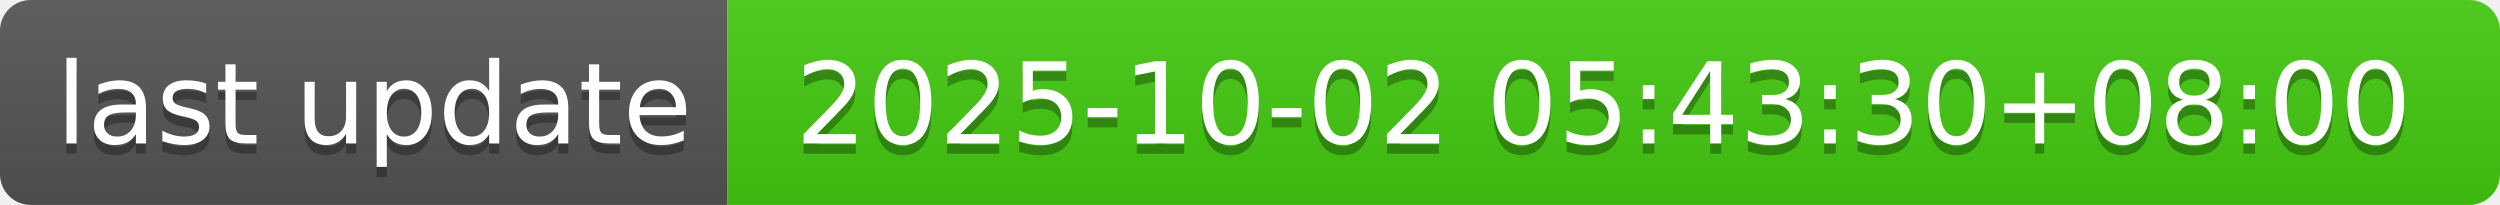
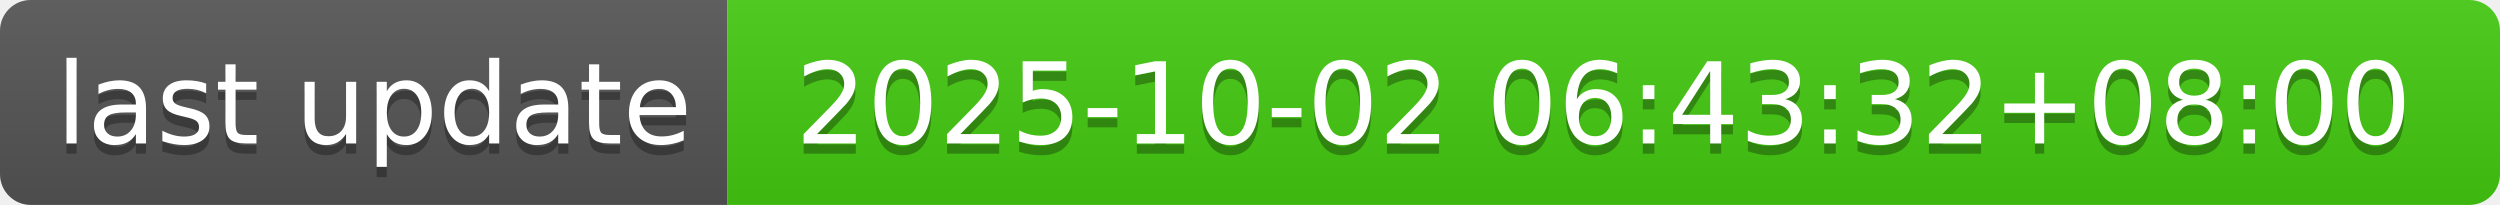
- <svg xmlns="http://www.w3.org/2000/svg" width="244" height="20" role="img" aria-label="last update: 2025-10-02 05:43:30+08:00">
+ <svg xmlns="http://www.w3.org/2000/svg" width="244" height="20" role="img" aria-label="last update: 2025-10-02 06:43:32+08:00">
  <linearGradient id="s" x2="0" y2="100%">
    <stop offset="0" stop-color="#bbb" stop-opacity=".1" />
    <stop offset="1" stop-opacity=".1" />
  </linearGradient>
  <clipPath id="r">
    <rect width="244" height="20" rx="3" fill="#fff" />
  </clipPath>
  <g clip-path="url(#r)">
    <rect width="71" height="20" fill="#555" />
    <rect x="71" width="173" height="20" fill="#4c1" />
    <rect width="244" height="20" fill="url(#s)" />
  </g>
  <g fill="#fff" text-anchor="middle" font-family="Verdana,Geneva,DejaVu Sans,sans-serif" text-rendering="geometricPrecision" font-size="110">
    <text aria-hidden="true" x="365" y="150" fill="#010101" fill-opacity=".3" transform="scale(.1)" textLength="610">last update</text>
    <text x="365" y="140" transform="scale(.1)" fill="#fff" textLength="610">last update</text>
-     <text aria-hidden="true" x="1565" y="150" fill="#010101" fill-opacity=".3" transform="scale(.1)" textLength="1630">2025-10-02 05:43:30+08:00</text>
-     <text x="1565" y="140" transform="scale(.1)" fill="#fff" textLength="1630">2025-10-02 05:43:30+08:00</text>
+     <text aria-hidden="true" x="1565" y="150" fill="#010101" fill-opacity=".3" transform="scale(.1)" textLength="1630">2025-10-02 06:43:32+08:00</text>
+     <text x="1565" y="140" transform="scale(.1)" fill="#fff" textLength="1630">2025-10-02 06:43:32+08:00</text>
  </g>
</svg>
